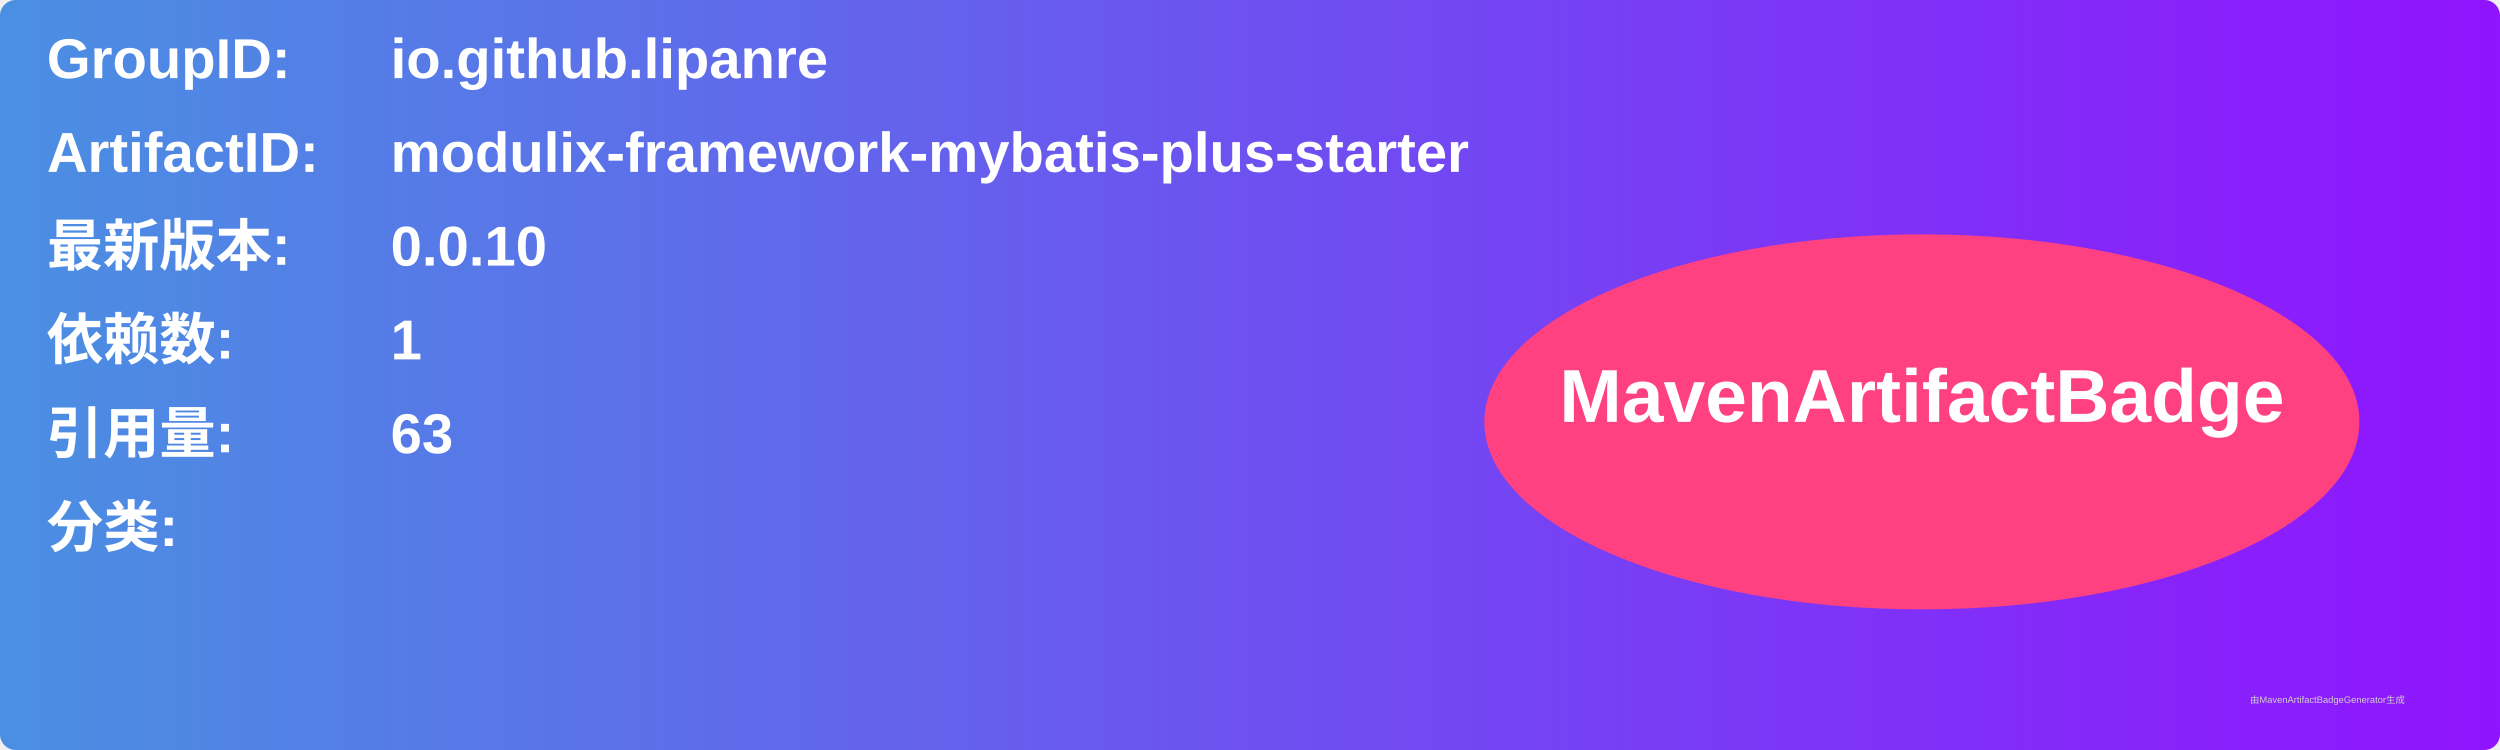
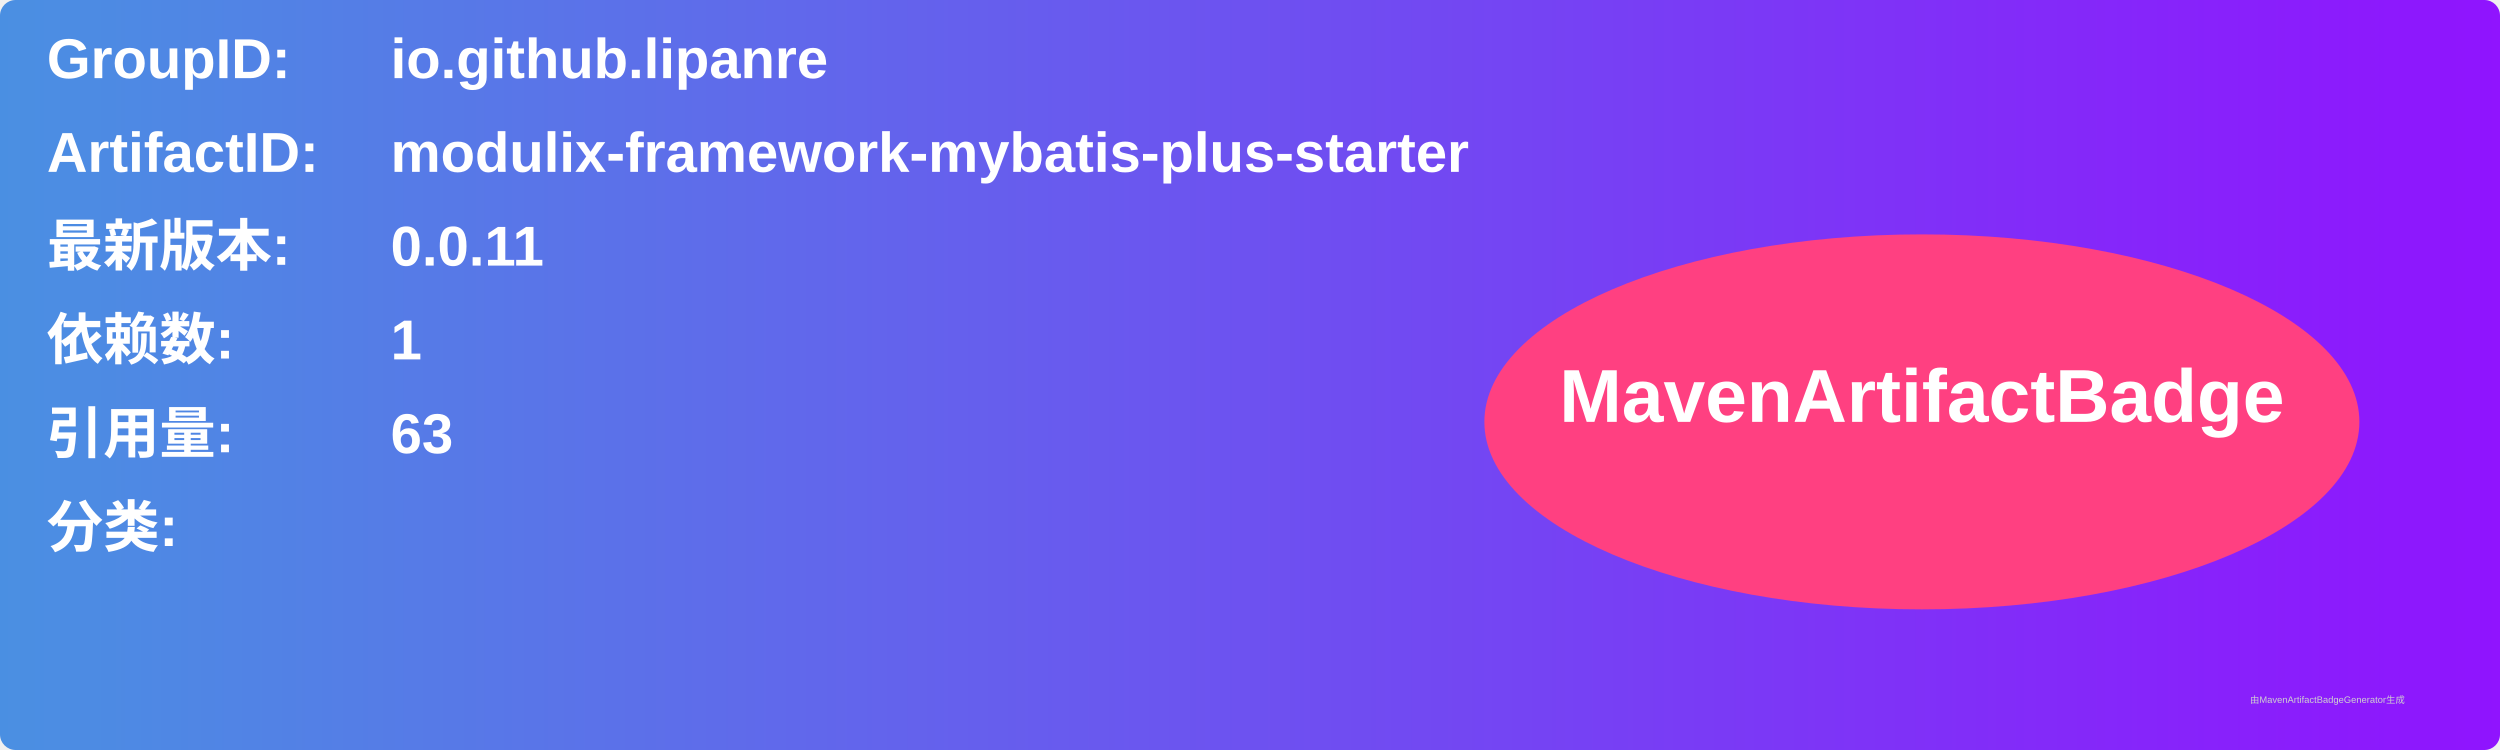
<svg xmlns="http://www.w3.org/2000/svg" width="800" height="240" viewBox="0 0 800 240">
  <linearGradient id="grad" x1="0%" y1="0%" x2="100%" y2="0%">
    <stop offset="0%" stop-color="#4a90e2" />
    <stop offset="100%" stop-color="#9013fe" />
  </linearGradient>
  <rect width="100%" height="100%" rx="5" ry="5" fill="url(#grad)" />
  <g transform="translate(15, 15)">
    <text x="0" y="10" font-family="Arial" font-size="18" fill="white" font-weight="bold" width="260">GroupID:</text>
    <text x="110" y="10" font-family="Arial" font-size="18" fill="white" font-weight="bold" width="460">io.github.lipanre</text>
    <text x="0" y="40" font-family="Arial" font-size="18" fill="white" font-weight="bold" width="260">ArtifactID:</text>
    <text x="110" y="40" font-family="Arial" font-size="18" fill="white" font-weight="bold" width="460">modulix-framework-mybatis-plus-starter</text>
    <text x="0" y="70" font-family="Arial" font-size="18" fill="white" font-weight="bold">最新版本:</text>
    <text x="110" y="70" font-family="Arial" font-size="18" fill="white" font-weight="bold">
-       <tspan font-weight="bold">0.0.10</tspan>
+       <tspan font-weight="bold">0.0.11</tspan>
    </text>
    <text x="0" y="100" font-family="Arial" font-size="18" fill="white" font-weight="bold">依赖数: </text>
    <text x="110" y="100" font-family="Arial" font-size="18" fill="white">
      <tspan font-weight="bold">1</tspan>
    </text>
    <text x="0" y="130" font-family="Arial" font-size="18" fill="white" font-weight="bold">引用量: </text>
    <text x="110" y="130" font-family="Arial" font-size="18" fill="white">
      <tspan font-weight="bold">63</tspan>
    </text>
    <text x="0" y="160" font-family="Arial" font-size="18" fill="white" font-weight="bold">分类:</text>
    <text x="10" y="190" font-family="Arial" font-size="10" fill="white">
      <tspan font-weight="bold" />
    </text>
    <ellipse cx="600" cy="120" rx="140" ry="60" fill="#ff4081" />
    <text x="600" y="120" text-anchor="middle" font-family="Arial" font-size="24" fill="white" font-weight="bold">MavenArtifactBadge</text>
  </g>
  <text x="720" y="225" font-family="Arial" font-size="3" fill="#d0d0d0">由MavenArtifactBadgeGenerator生成</text>
</svg>
